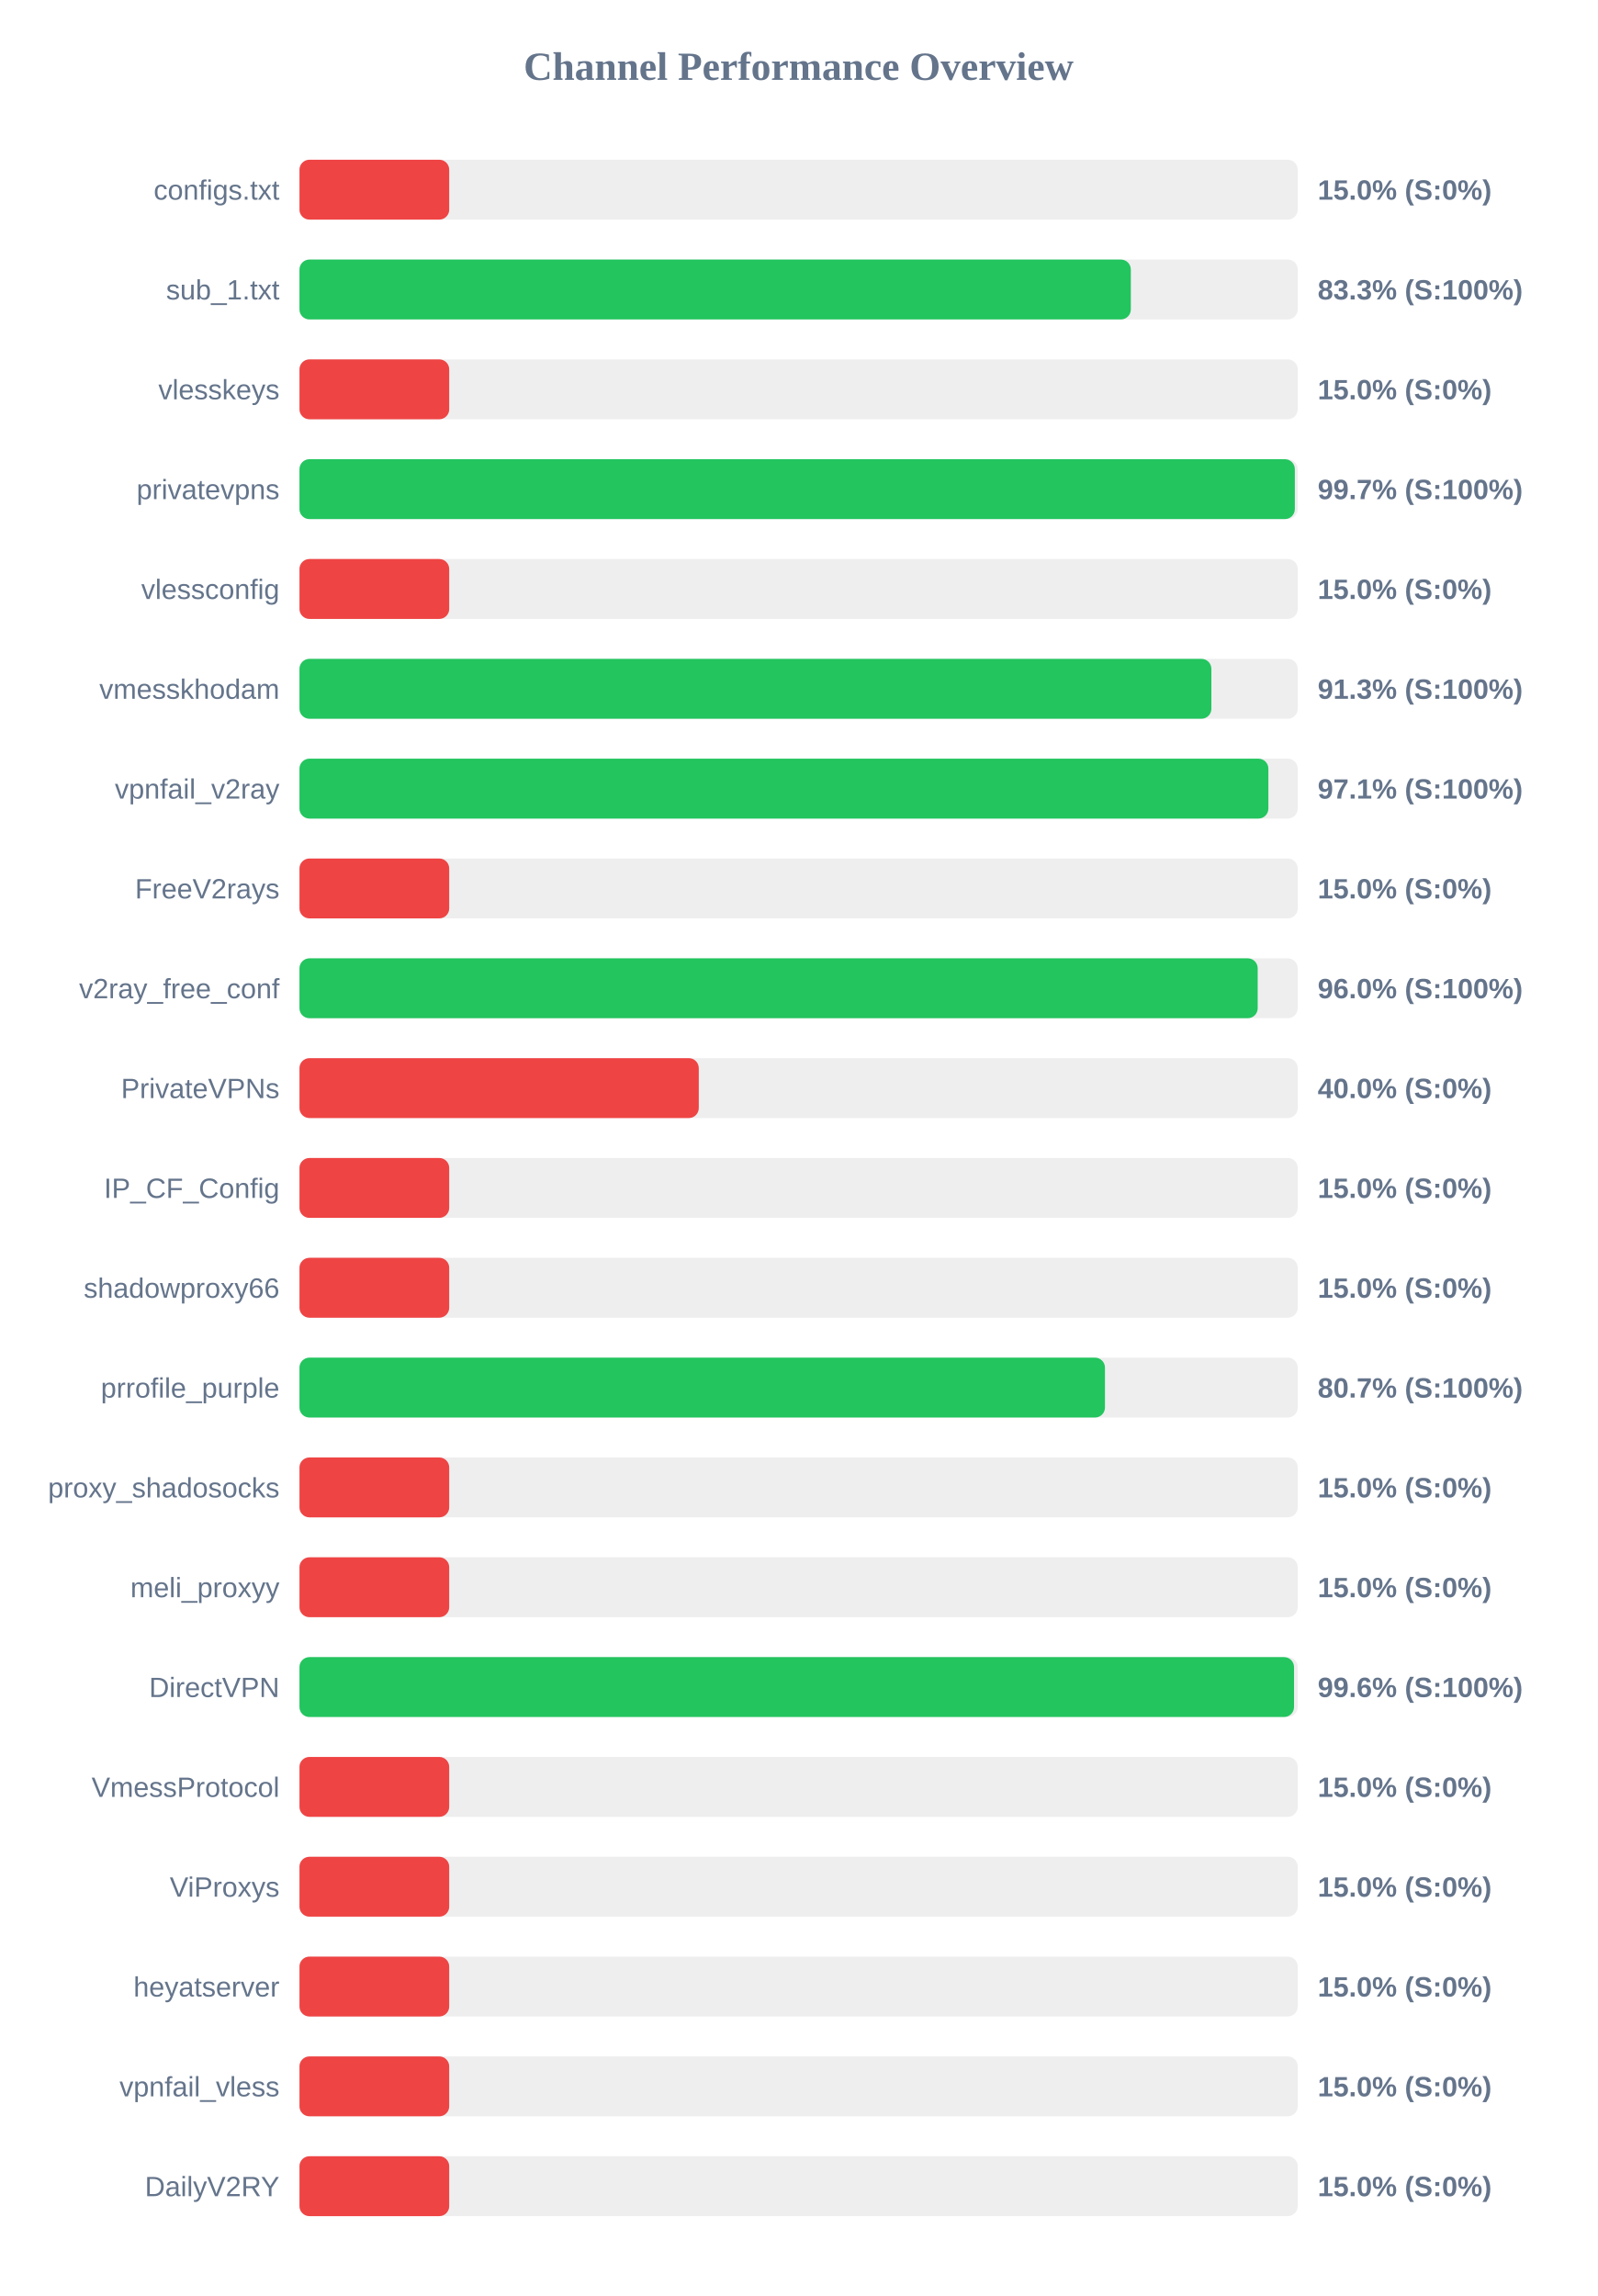
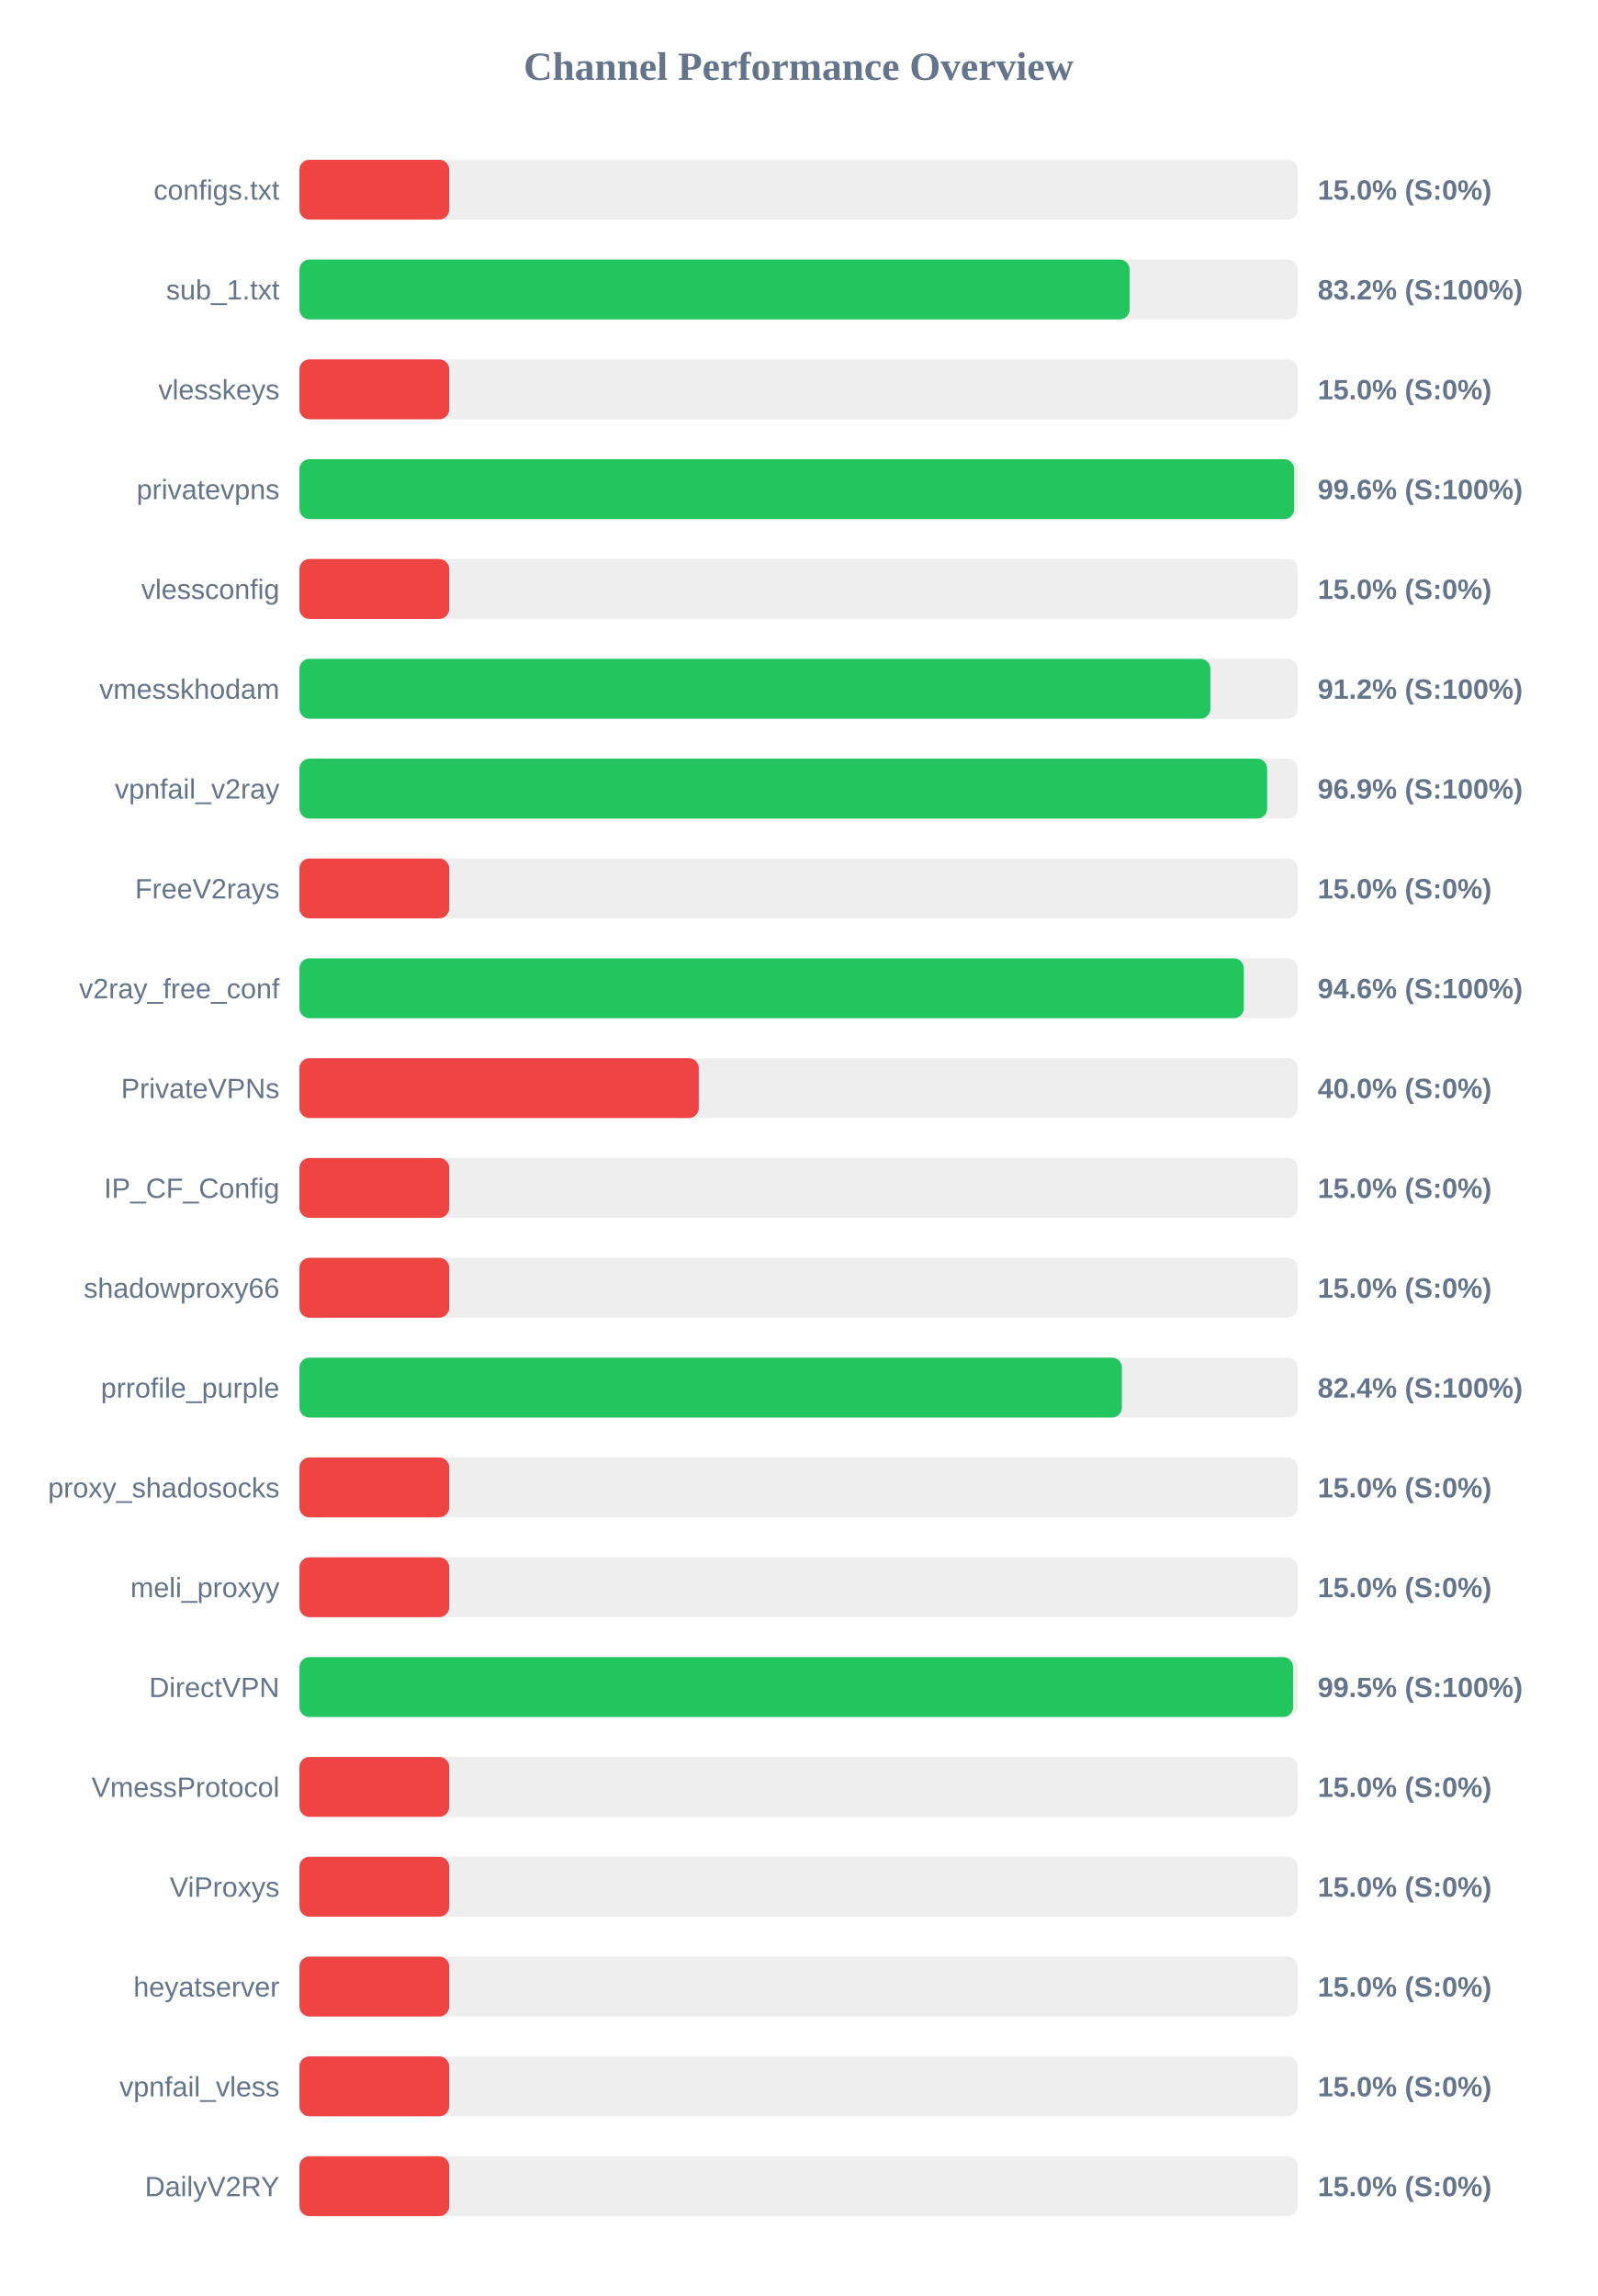
<svg xmlns="http://www.w3.org/2000/svg" width="800" height="1150" version="1.1">
  <style>
        .row { font: 14px Arial; fill: #64748b; }
        .score { font: bold 14px Arial; fill: #64748b; }
    </style>
  <text x="400" y="40" text-anchor="middle" font-size="20px" font-weight="bold" fill="#64748b">Channel Performance Overview</text>
  <rect x="150" y="80" width="500" height="30" fill="#eee" rx="5" />
  <rect x="150" y="80" width="75.0" height="30" fill="#ef4444" rx="5" />
  <text x="140" y="100" text-anchor="end" class="row">configs.txt</text>
  <text x="660" y="100" text-anchor="start" class="score">15.0% (S:0%)</text>
  <rect x="150" y="130" width="500" height="30" fill="#eee" rx="5" />
-   <rect x="150" y="130" width="416.4" height="30" fill="#22c55e" rx="5" />
+   <rect x="150" y="130" width="415.8" height="30" fill="#22c55e" rx="5" />
  <text x="140" y="150" text-anchor="end" class="row">sub_1.txt</text>
-   <text x="660" y="150" text-anchor="start" class="score">83.3% (S:100%)</text>
+   <text x="660" y="150" text-anchor="start" class="score">83.2% (S:100%)</text>
  <rect x="150" y="180" width="500" height="30" fill="#eee" rx="5" />
  <rect x="150" y="180" width="75.0" height="30" fill="#ef4444" rx="5" />
  <text x="140" y="200" text-anchor="end" class="row">vlesskeys</text>
  <text x="660" y="200" text-anchor="start" class="score">15.0% (S:0%)</text>
  <rect x="150" y="230" width="500" height="30" fill="#eee" rx="5" />
-   <rect x="150" y="230" width="498.55" height="30" fill="#22c55e" rx="5" />
+   <rect x="150" y="230" width="498.2" height="30" fill="#22c55e" rx="5" />
  <text x="140" y="250" text-anchor="end" class="row">privatevpns</text>
-   <text x="660" y="250" text-anchor="start" class="score">99.7% (S:100%)</text>
+   <text x="660" y="250" text-anchor="start" class="score">99.6% (S:100%)</text>
  <rect x="150" y="280" width="500" height="30" fill="#eee" rx="5" />
  <rect x="150" y="280" width="75.0" height="30" fill="#ef4444" rx="5" />
  <text x="140" y="300" text-anchor="end" class="row">vlessconfig</text>
  <text x="660" y="300" text-anchor="start" class="score">15.0% (S:0%)</text>
  <rect x="150" y="330" width="500" height="30" fill="#eee" rx="5" />
-   <rect x="150" y="330" width="456.75" height="30" fill="#22c55e" rx="5" />
+   <rect x="150" y="330" width="456.25" height="30" fill="#22c55e" rx="5" />
  <text x="140" y="350" text-anchor="end" class="row">vmesskhodam</text>
-   <text x="660" y="350" text-anchor="start" class="score">91.3% (S:100%)</text>
+   <text x="660" y="350" text-anchor="start" class="score">91.2% (S:100%)</text>
  <rect x="150" y="380" width="500" height="30" fill="#eee" rx="5" />
-   <rect x="150" y="380" width="485.3" height="30" fill="#22c55e" rx="5" />
+   <rect x="150" y="380" width="484.7" height="30" fill="#22c55e" rx="5" />
  <text x="140" y="400" text-anchor="end" class="row">vpnfail_v2ray</text>
-   <text x="660" y="400" text-anchor="start" class="score">97.1% (S:100%)</text>
+   <text x="660" y="400" text-anchor="start" class="score">96.9% (S:100%)</text>
  <rect x="150" y="430" width="500" height="30" fill="#eee" rx="5" />
  <rect x="150" y="430" width="75.0" height="30" fill="#ef4444" rx="5" />
  <text x="140" y="450" text-anchor="end" class="row">FreeV2rays</text>
  <text x="660" y="450" text-anchor="start" class="score">15.0% (S:0%)</text>
  <rect x="150" y="480" width="500" height="30" fill="#eee" rx="5" />
-   <rect x="150" y="480" width="479.95" height="30" fill="#22c55e" rx="5" />
+   <rect x="150" y="480" width="473.0" height="30" fill="#22c55e" rx="5" />
  <text x="140" y="500" text-anchor="end" class="row">v2ray_free_conf</text>
-   <text x="660" y="500" text-anchor="start" class="score">96.0% (S:100%)</text>
+   <text x="660" y="500" text-anchor="start" class="score">94.6% (S:100%)</text>
  <rect x="150" y="530" width="500" height="30" fill="#eee" rx="5" />
  <rect x="150" y="530" width="200.0" height="30" fill="#ef4444" rx="5" />
  <text x="140" y="550" text-anchor="end" class="row">PrivateVPNs</text>
  <text x="660" y="550" text-anchor="start" class="score">40.0% (S:0%)</text>
  <rect x="150" y="580" width="500" height="30" fill="#eee" rx="5" />
  <rect x="150" y="580" width="75.0" height="30" fill="#ef4444" rx="5" />
  <text x="140" y="600" text-anchor="end" class="row">IP_CF_Config</text>
  <text x="660" y="600" text-anchor="start" class="score">15.0% (S:0%)</text>
  <rect x="150" y="630" width="500" height="30" fill="#eee" rx="5" />
  <rect x="150" y="630" width="75.0" height="30" fill="#ef4444" rx="5" />
  <text x="140" y="650" text-anchor="end" class="row">shadowproxy66</text>
  <text x="660" y="650" text-anchor="start" class="score">15.0% (S:0%)</text>
  <rect x="150" y="680" width="500" height="30" fill="#eee" rx="5" />
-   <rect x="150" y="680" width="403.45" height="30" fill="#22c55e" rx="5" />
+   <rect x="150" y="680" width="411.95" height="30" fill="#22c55e" rx="5" />
  <text x="140" y="700" text-anchor="end" class="row">prrofile_purple</text>
-   <text x="660" y="700" text-anchor="start" class="score">80.7% (S:100%)</text>
+   <text x="660" y="700" text-anchor="start" class="score">82.4% (S:100%)</text>
  <rect x="150" y="730" width="500" height="30" fill="#eee" rx="5" />
  <rect x="150" y="730" width="75.0" height="30" fill="#ef4444" rx="5" />
  <text x="140" y="750" text-anchor="end" class="row">proxy_shadosocks</text>
  <text x="660" y="750" text-anchor="start" class="score">15.0% (S:0%)</text>
  <rect x="150" y="780" width="500" height="30" fill="#eee" rx="5" />
  <rect x="150" y="780" width="75.0" height="30" fill="#ef4444" rx="5" />
  <text x="140" y="800" text-anchor="end" class="row">meli_proxyy</text>
  <text x="660" y="800" text-anchor="start" class="score">15.0% (S:0%)</text>
  <rect x="150" y="830" width="500" height="30" fill="#eee" rx="5" />
-   <rect x="150" y="830" width="498.15" height="30" fill="#22c55e" rx="5" />
+   <rect x="150" y="830" width="497.7" height="30" fill="#22c55e" rx="5" />
  <text x="140" y="850" text-anchor="end" class="row">DirectVPN</text>
-   <text x="660" y="850" text-anchor="start" class="score">99.6% (S:100%)</text>
+   <text x="660" y="850" text-anchor="start" class="score">99.5% (S:100%)</text>
  <rect x="150" y="880" width="500" height="30" fill="#eee" rx="5" />
  <rect x="150" y="880" width="75.0" height="30" fill="#ef4444" rx="5" />
  <text x="140" y="900" text-anchor="end" class="row">VmessProtocol</text>
  <text x="660" y="900" text-anchor="start" class="score">15.0% (S:0%)</text>
  <rect x="150" y="930" width="500" height="30" fill="#eee" rx="5" />
  <rect x="150" y="930" width="75.0" height="30" fill="#ef4444" rx="5" />
  <text x="140" y="950" text-anchor="end" class="row">ViProxys</text>
  <text x="660" y="950" text-anchor="start" class="score">15.0% (S:0%)</text>
  <rect x="150" y="980" width="500" height="30" fill="#eee" rx="5" />
  <rect x="150" y="980" width="75.0" height="30" fill="#ef4444" rx="5" />
  <text x="140" y="1000" text-anchor="end" class="row">heyatserver</text>
  <text x="660" y="1000" text-anchor="start" class="score">15.0% (S:0%)</text>
  <rect x="150" y="1030" width="500" height="30" fill="#eee" rx="5" />
  <rect x="150" y="1030" width="75.0" height="30" fill="#ef4444" rx="5" />
  <text x="140" y="1050" text-anchor="end" class="row">vpnfail_vless</text>
  <text x="660" y="1050" text-anchor="start" class="score">15.0% (S:0%)</text>
  <rect x="150" y="1080" width="500" height="30" fill="#eee" rx="5" />
  <rect x="150" y="1080" width="75.0" height="30" fill="#ef4444" rx="5" />
  <text x="140" y="1100" text-anchor="end" class="row">DailyV2RY</text>
  <text x="660" y="1100" text-anchor="start" class="score">15.0% (S:0%)</text>
</svg>
